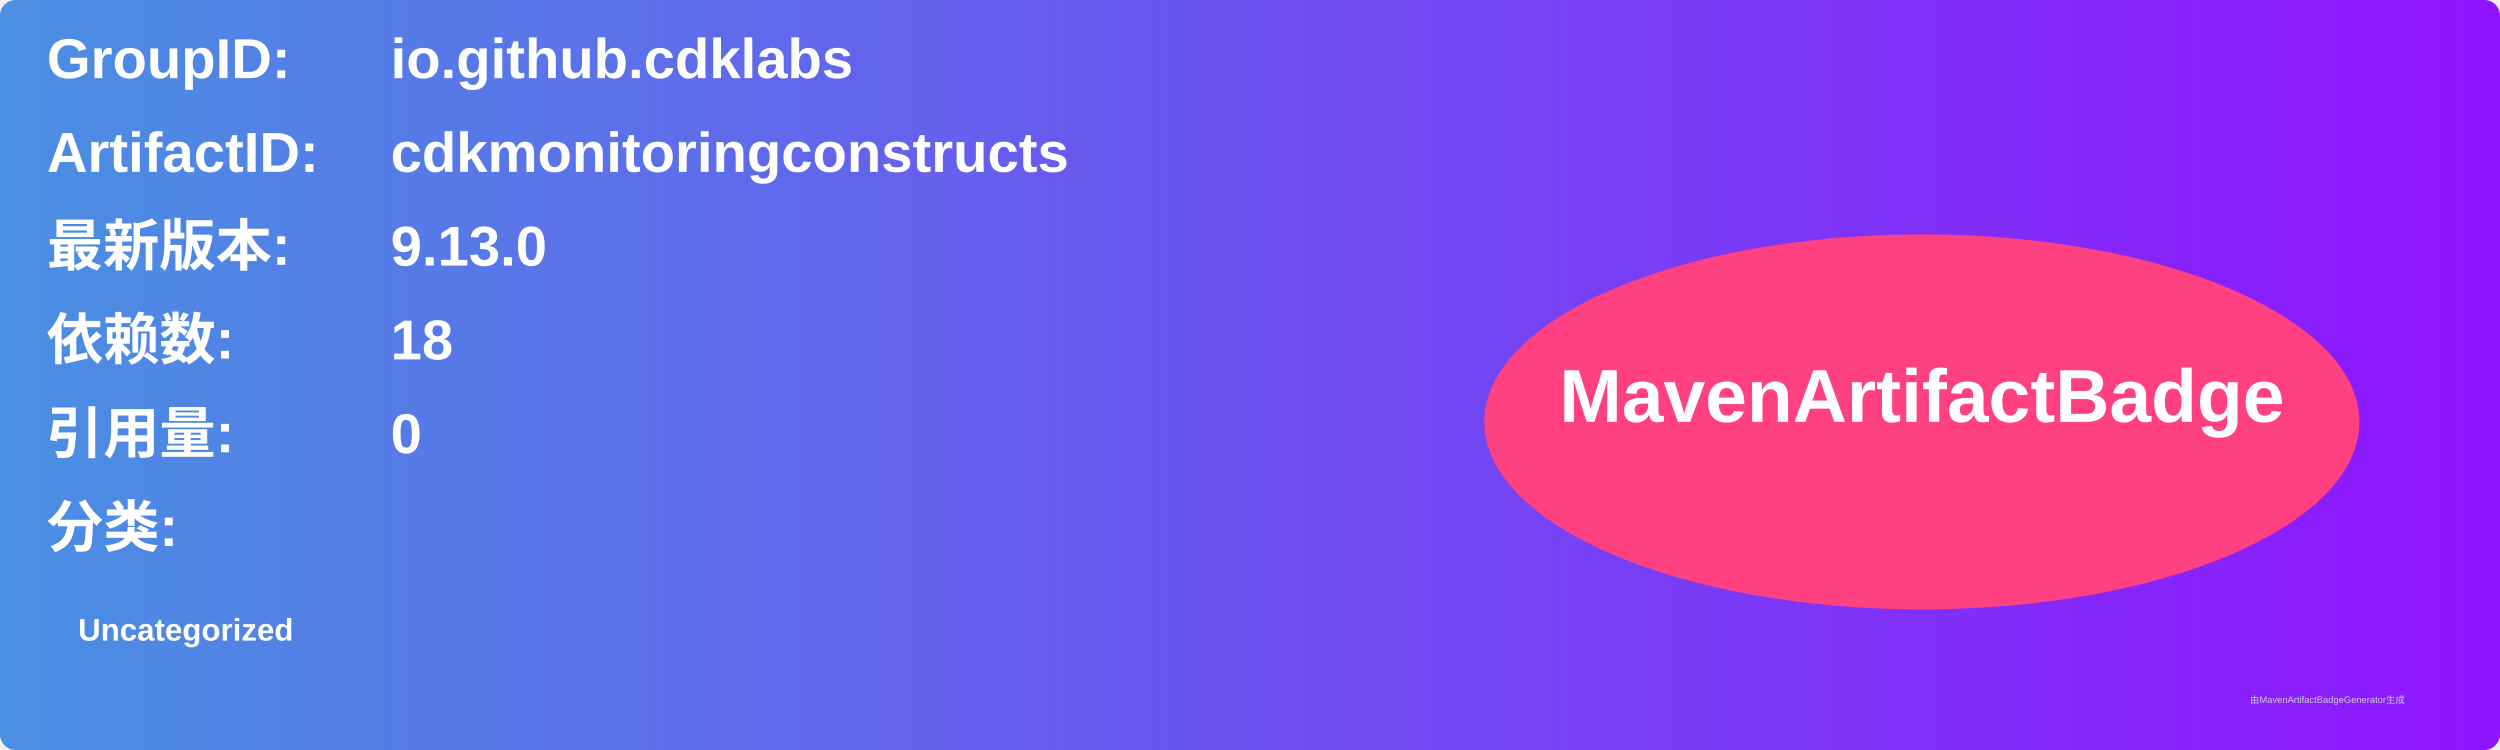
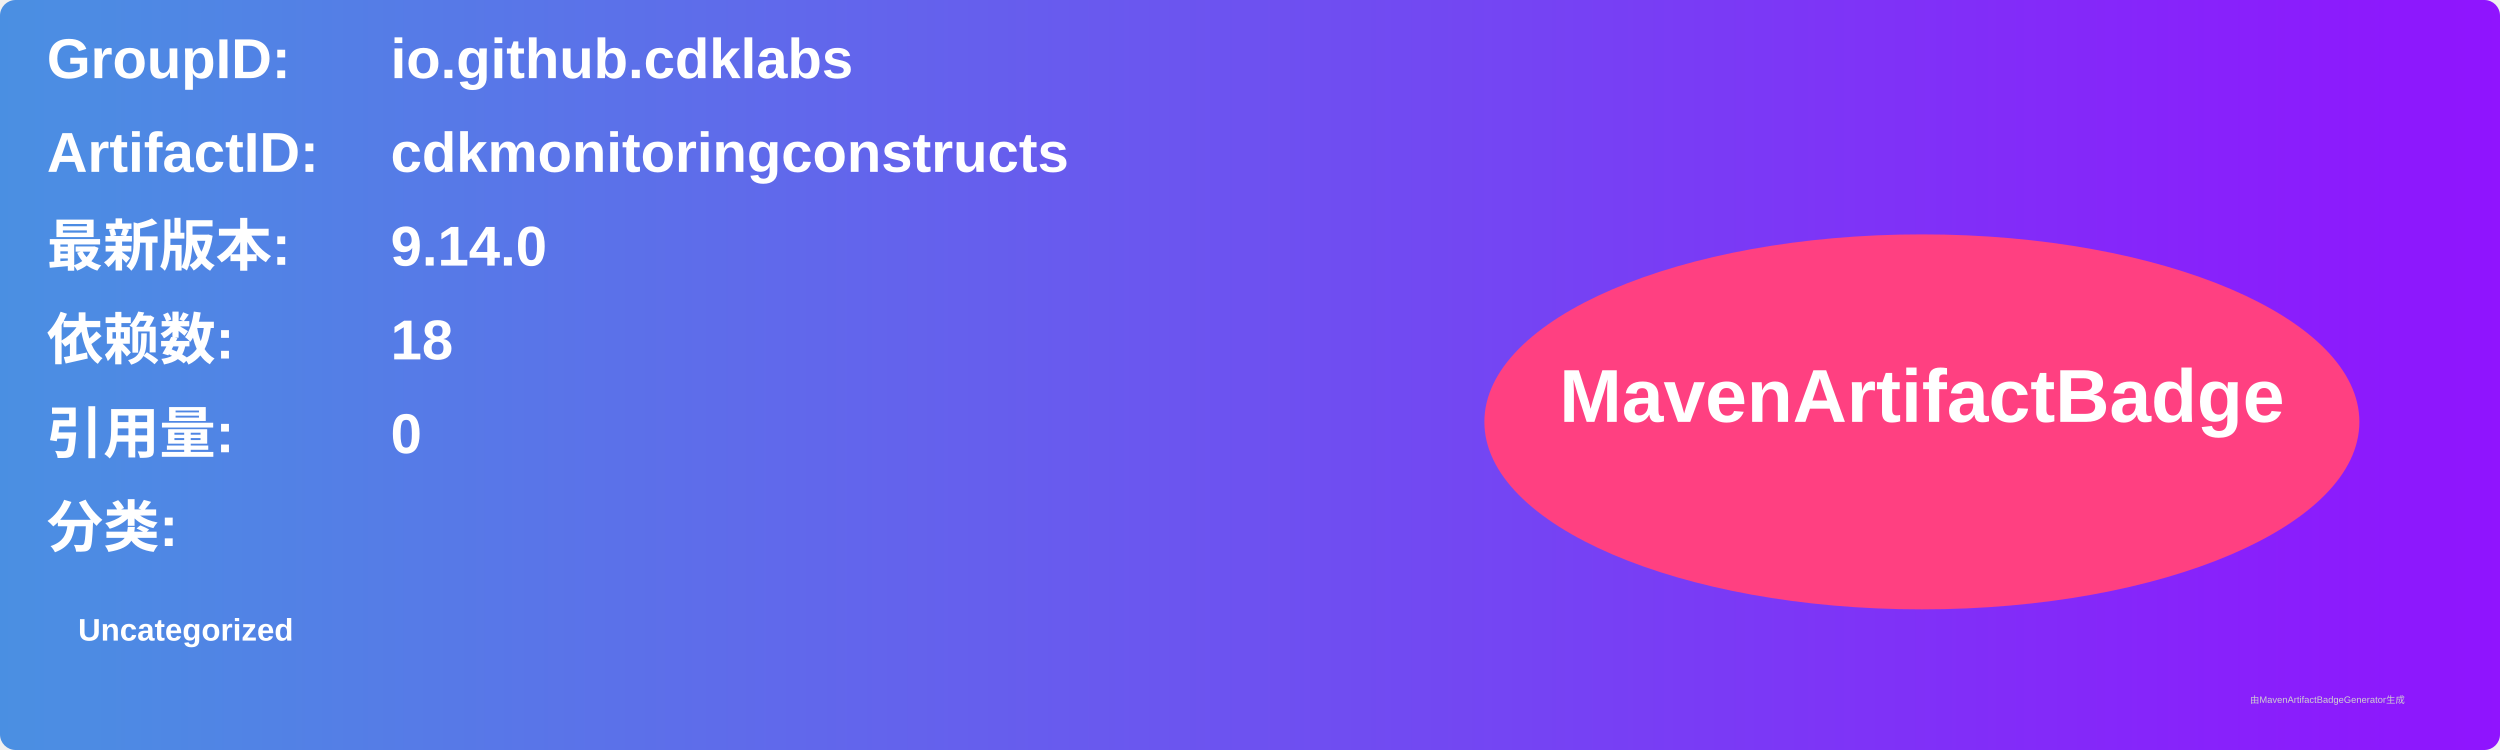
<svg xmlns="http://www.w3.org/2000/svg" width="800" height="240" viewBox="0 0 800 240">
  <linearGradient id="grad" x1="0%" y1="0%" x2="100%" y2="0%">
    <stop offset="0%" stop-color="#4a90e2" />
    <stop offset="100%" stop-color="#9013fe" />
  </linearGradient>
  <rect width="100%" height="100%" rx="5" ry="5" fill="url(#grad)" />
  <g transform="translate(15, 15)">
    <text x="0" y="10" font-family="Arial" font-size="18" fill="white" font-weight="bold" width="260">GroupID:</text>
    <text x="110" y="10" font-family="Arial" font-size="18" fill="white" font-weight="bold" width="460">io.github.cdklabs</text>
    <text x="0" y="40" font-family="Arial" font-size="18" fill="white" font-weight="bold" width="260">ArtifactID:</text>
    <text x="110" y="40" font-family="Arial" font-size="18" fill="white" font-weight="bold" width="460">cdkmonitoringconstructs</text>
    <text x="0" y="70" font-family="Arial" font-size="18" fill="white" font-weight="bold">最新版本:</text>
    <text x="110" y="70" font-family="Arial" font-size="18" fill="white" font-weight="bold">
-       <tspan font-weight="bold">9.13.0</tspan>
+       <tspan font-weight="bold">9.14.0</tspan>
    </text>
    <text x="0" y="100" font-family="Arial" font-size="18" fill="white" font-weight="bold">依赖数: </text>
    <text x="110" y="100" font-family="Arial" font-size="18" fill="white">
      <tspan font-weight="bold">18</tspan>
    </text>
    <text x="0" y="130" font-family="Arial" font-size="18" fill="white" font-weight="bold">引用量: </text>
    <text x="110" y="130" font-family="Arial" font-size="18" fill="white">
      <tspan font-weight="bold">0</tspan>
    </text>
    <text x="0" y="160" font-family="Arial" font-size="18" fill="white" font-weight="bold">分类:</text>
    <text x="10" y="190" font-family="Arial" font-size="10" fill="white">
      <tspan font-weight="bold">Uncategorized</tspan>
    </text>
    <ellipse cx="600" cy="120" rx="140" ry="60" fill="#ff4081" />
    <text x="600" y="120" text-anchor="middle" font-family="Arial" font-size="24" fill="white" font-weight="bold">MavenArtifactBadge</text>
  </g>
  <text x="720" y="225" font-family="Arial" font-size="3" fill="#d0d0d0">由MavenArtifactBadgeGenerator生成</text>
</svg>
